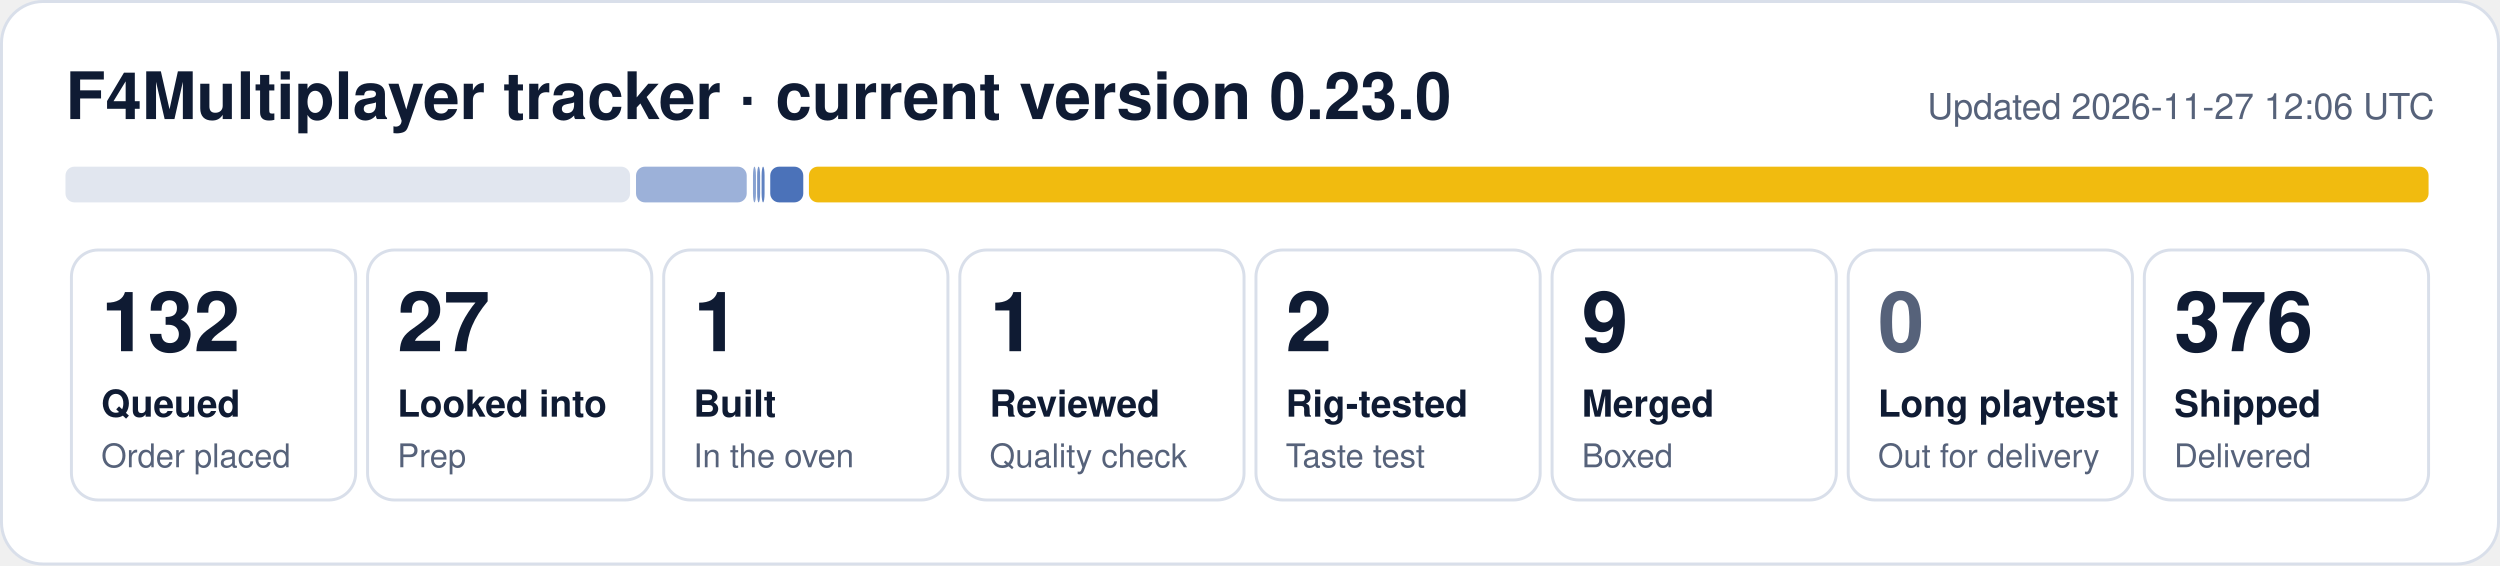
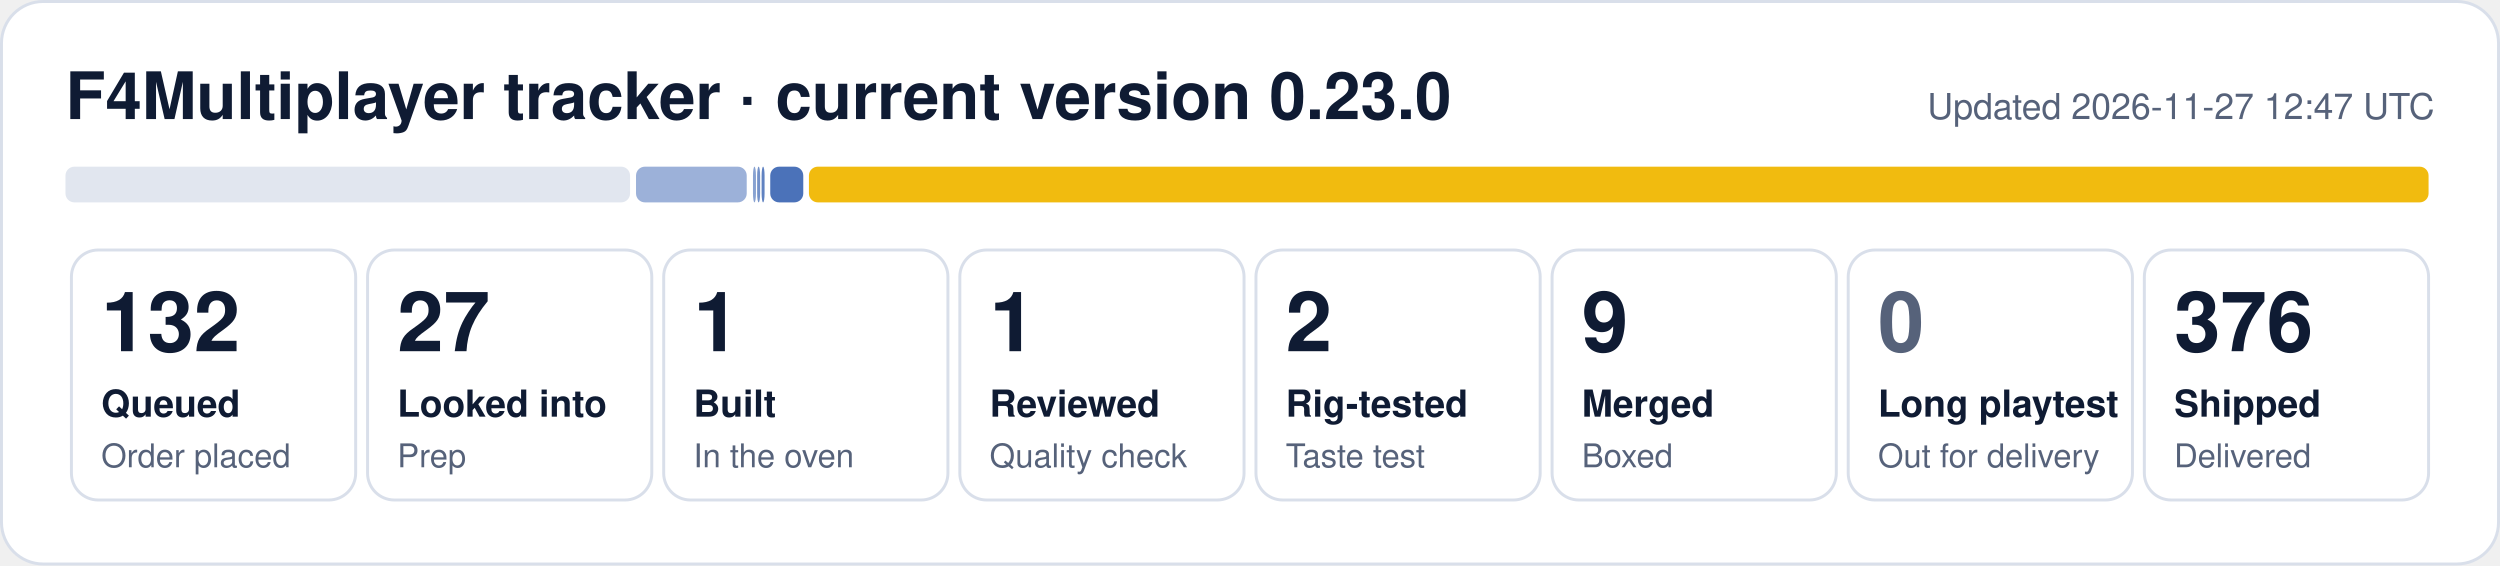
<svg xmlns="http://www.w3.org/2000/svg" width="840" height="190" viewBox="0 0 840 190" role="img" aria-label="F4Multiplayer tracker: 132 queued, 27 looked into, 1 built, 1 reviewed, 2 rig-tested, 9 merged, 376 shipped">
  <rect x="0.5" y="0.5" width="839" height="189" rx="14" fill="#ffffff" stroke="#d9dfea" />
  <text x="22" y="40" font-family="Segoe UI, Helvetica, Arial, sans-serif" font-size="22" font-weight="700" fill="#0f1b33">F4Multiplayer tracker · current version 0.23.0</text>
-   <text x="818" y="40" font-family="Segoe UI, Helvetica, Arial, sans-serif" font-size="12" fill="#56627a" text-anchor="end">Updated 2026-11-27 12:06 UTC</text>
+   <text x="818" y="40" font-family="Segoe UI, Helvetica, Arial, sans-serif" font-size="12" fill="#56627a" text-anchor="end">Updated 2026-11-27 12:47 UTC</text>
  <rect x="22.0" y="56" width="189.7" height="12" rx="3" fill="#e1e6ef" fill-opacity="1.00" />
  <rect x="213.7" y="56" width="37.2" height="12" rx="3" fill="#1f4fa8" fill-opacity="0.44" />
  <rect x="253.0" y="56" width="1.0" height="12" rx="3" fill="#1f4fa8" fill-opacity="0.53" />
  <rect x="254.4" y="56" width="1.0" height="12" rx="3" fill="#1f4fa8" fill-opacity="0.62" />
  <rect x="255.9" y="56" width="1.0" height="12" rx="3" fill="#1f4fa8" fill-opacity="0.71" />
  <rect x="258.8" y="56" width="11.1" height="12" rx="3" fill="#1f4fa8" fill-opacity="0.80" />
  <rect x="271.8" y="56" width="544.2" height="12" rx="3" fill="#f0b90b" fill-opacity="0.98" />
  <rect x="24.0" y="84" width="95.5" height="84" rx="9" fill="none" stroke="#d9dfea" />
  <text x="34.0" y="118" font-family="Segoe UI, Helvetica, Arial, sans-serif" font-size="28" font-weight="800" fill="#0f1b33">132</text>
  <text x="34.0" y="140" font-family="Segoe UI, Helvetica, Arial, sans-serif" font-size="12.5" font-weight="600" fill="#0f1b33">Queued</text>
  <text x="34.0" y="157" font-family="Segoe UI, Helvetica, Arial, sans-serif" font-size="11" fill="#56627a">Order placed</text>
  <rect x="123.5" y="84" width="95.5" height="84" rx="9" fill="none" stroke="#d9dfea" />
  <text x="133.5" y="118" font-family="Segoe UI, Helvetica, Arial, sans-serif" font-size="28" font-weight="800" fill="#0f1b33">27</text>
  <text x="133.5" y="140" font-family="Segoe UI, Helvetica, Arial, sans-serif" font-size="12.5" font-weight="600" fill="#0f1b33">Looked into</text>
  <text x="133.5" y="157" font-family="Segoe UI, Helvetica, Arial, sans-serif" font-size="11" fill="#56627a">Prep</text>
  <rect x="223.0" y="84" width="95.5" height="84" rx="9" fill="none" stroke="#d9dfea" />
  <text x="233.0" y="118" font-family="Segoe UI, Helvetica, Arial, sans-serif" font-size="28" font-weight="800" fill="#0f1b33">1</text>
  <text x="233.0" y="140" font-family="Segoe UI, Helvetica, Arial, sans-serif" font-size="12.5" font-weight="600" fill="#0f1b33">Built</text>
  <text x="233.0" y="157" font-family="Segoe UI, Helvetica, Arial, sans-serif" font-size="11" fill="#56627a">In the oven</text>
  <rect x="322.5" y="84" width="95.5" height="84" rx="9" fill="none" stroke="#d9dfea" />
  <text x="332.5" y="118" font-family="Segoe UI, Helvetica, Arial, sans-serif" font-size="28" font-weight="800" fill="#0f1b33">1</text>
  <text x="332.5" y="140" font-family="Segoe UI, Helvetica, Arial, sans-serif" font-size="12.5" font-weight="600" fill="#0f1b33">Reviewed</text>
  <text x="332.5" y="157" font-family="Segoe UI, Helvetica, Arial, sans-serif" font-size="11" fill="#56627a">Quality check</text>
  <rect x="422.0" y="84" width="95.5" height="84" rx="9" fill="none" stroke="#d9dfea" />
  <text x="432.0" y="118" font-family="Segoe UI, Helvetica, Arial, sans-serif" font-size="28" font-weight="800" fill="#0f1b33">2</text>
  <text x="432.0" y="140" font-family="Segoe UI, Helvetica, Arial, sans-serif" font-size="12.5" font-weight="600" fill="#0f1b33">Rig-tested</text>
  <text x="432.0" y="157" font-family="Segoe UI, Helvetica, Arial, sans-serif" font-size="11" fill="#56627a">Taste test</text>
  <rect x="521.5" y="84" width="95.5" height="84" rx="9" fill="none" stroke="#d9dfea" />
  <text x="531.5" y="118" font-family="Segoe UI, Helvetica, Arial, sans-serif" font-size="28" font-weight="800" fill="#0f1b33">9</text>
  <text x="531.5" y="140" font-family="Segoe UI, Helvetica, Arial, sans-serif" font-size="12.5" font-weight="600" fill="#0f1b33">Merged</text>
  <text x="531.5" y="157" font-family="Segoe UI, Helvetica, Arial, sans-serif" font-size="11" fill="#56627a">Boxed</text>
  <rect x="621.0" y="84" width="95.5" height="84" rx="9" fill="none" stroke="#d9dfea" />
  <text x="631.0" y="118" font-family="Segoe UI, Helvetica, Arial, sans-serif" font-size="28" font-weight="800" fill="#56627a">0</text>
  <text x="631.0" y="140" font-family="Segoe UI, Helvetica, Arial, sans-serif" font-size="12.5" font-weight="600" fill="#0f1b33">Long playtest</text>
  <text x="631.0" y="157" font-family="Segoe UI, Helvetica, Arial, sans-serif" font-size="11" fill="#56627a">Out for delivery</text>
  <rect x="720.5" y="84" width="95.5" height="84" rx="9" fill="none" stroke="#d9dfea" />
  <text x="730.5" y="118" font-family="Segoe UI, Helvetica, Arial, sans-serif" font-size="28" font-weight="800" fill="#0f1b33">376</text>
  <text x="730.5" y="140" font-family="Segoe UI, Helvetica, Arial, sans-serif" font-size="12.5" font-weight="600" fill="#0f1b33">Shipped</text>
  <text x="730.5" y="157" font-family="Segoe UI, Helvetica, Arial, sans-serif" font-size="11" fill="#56627a">Delivered</text>
</svg>
